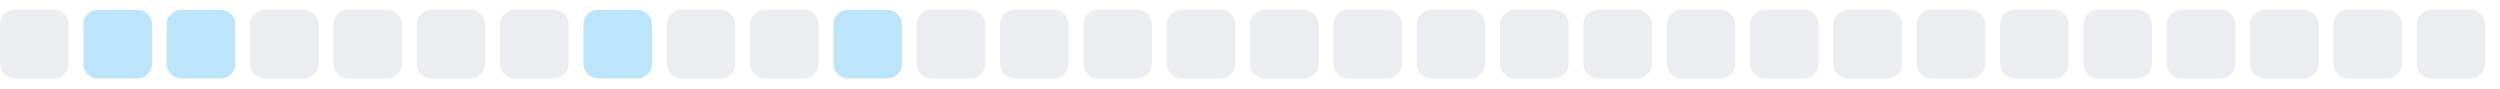
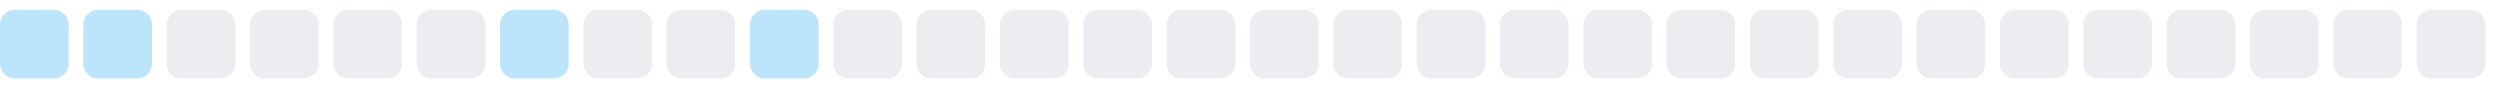
<svg xmlns="http://www.w3.org/2000/svg" width="255" height="9">
  <style>
        .level0 { fill: #ebedf0; }
        .level1 { fill: #bce4fa; }
        .level2 { fill: #75c7f7; }
        .level3 { fill: #30a9f2; }
        .level4 { fill: #008ee6; }
        @media (prefers-color-scheme: dark) {
          .level0 { fill: #161b22; }
          .level1 { fill: #0b3b5c; }
          .level2 { fill: #0a6299; }
          .level3 { fill: #008ee6; }
          .level4 { fill: #5bc4ff; }
        }
      </style>
-   <rect x="0.0" y="1" width="7" height="7" rx="1.5" ry="1.5" class="level0" />
+   <rect x="0.0" y="1" width="7" height="7" rx="1.5" ry="1.5" class="level1" />
  <rect x="8.5" y="1" width="7" height="7" rx="1.5" ry="1.5" class="level1" />
-   <rect x="17.0" y="1" width="7" height="7" rx="1.5" ry="1.5" class="level1" />
+   <rect x="17.0" y="1" width="7" height="7" rx="1.5" ry="1.5" class="level0" />
  <rect x="25.5" y="1" width="7" height="7" rx="1.5" ry="1.5" class="level0" />
  <rect x="34.0" y="1" width="7" height="7" rx="1.5" ry="1.5" class="level0" />
  <rect x="42.5" y="1" width="7" height="7" rx="1.5" ry="1.5" class="level0" />
-   <rect x="51.0" y="1" width="7" height="7" rx="1.5" ry="1.5" class="level0" />
-   <rect x="59.5" y="1" width="7" height="7" rx="1.5" ry="1.5" class="level1" />
+   <rect x="51.0" y="1" width="7" height="7" rx="1.5" ry="1.5" class="level1" />
+   <rect x="59.5" y="1" width="7" height="7" rx="1.5" ry="1.5" class="level0" />
  <rect x="68.0" y="1" width="7" height="7" rx="1.5" ry="1.5" class="level0" />
-   <rect x="76.5" y="1" width="7" height="7" rx="1.5" ry="1.5" class="level0" />
-   <rect x="85.0" y="1" width="7" height="7" rx="1.5" ry="1.5" class="level1" />
+   <rect x="76.5" y="1" width="7" height="7" rx="1.5" ry="1.5" class="level1" />
+   <rect x="85.0" y="1" width="7" height="7" rx="1.5" ry="1.5" class="level0" />
  <rect x="93.5" y="1" width="7" height="7" rx="1.5" ry="1.5" class="level0" />
  <rect x="102.0" y="1" width="7" height="7" rx="1.5" ry="1.5" class="level0" />
  <rect x="110.5" y="1" width="7" height="7" rx="1.5" ry="1.5" class="level0" />
  <rect x="119.0" y="1" width="7" height="7" rx="1.5" ry="1.5" class="level0" />
  <rect x="127.5" y="1" width="7" height="7" rx="1.5" ry="1.5" class="level0" />
  <rect x="136.0" y="1" width="7" height="7" rx="1.5" ry="1.5" class="level0" />
  <rect x="144.5" y="1" width="7" height="7" rx="1.5" ry="1.5" class="level0" />
  <rect x="153.0" y="1" width="7" height="7" rx="1.5" ry="1.5" class="level0" />
  <rect x="161.5" y="1" width="7" height="7" rx="1.5" ry="1.5" class="level0" />
  <rect x="170.0" y="1" width="7" height="7" rx="1.5" ry="1.5" class="level0" />
  <rect x="178.5" y="1" width="7" height="7" rx="1.5" ry="1.5" class="level0" />
  <rect x="187.0" y="1" width="7" height="7" rx="1.5" ry="1.5" class="level0" />
  <rect x="195.5" y="1" width="7" height="7" rx="1.5" ry="1.5" class="level0" />
  <rect x="204.0" y="1" width="7" height="7" rx="1.5" ry="1.5" class="level0" />
  <rect x="212.5" y="1" width="7" height="7" rx="1.5" ry="1.5" class="level0" />
  <rect x="221.0" y="1" width="7" height="7" rx="1.5" ry="1.5" class="level0" />
  <rect x="229.5" y="1" width="7" height="7" rx="1.5" ry="1.5" class="level0" />
  <rect x="238.0" y="1" width="7" height="7" rx="1.5" ry="1.5" class="level0" />
  <rect x="246.5" y="1" width="7" height="7" rx="1.5" ry="1.5" class="level0" />
</svg>
